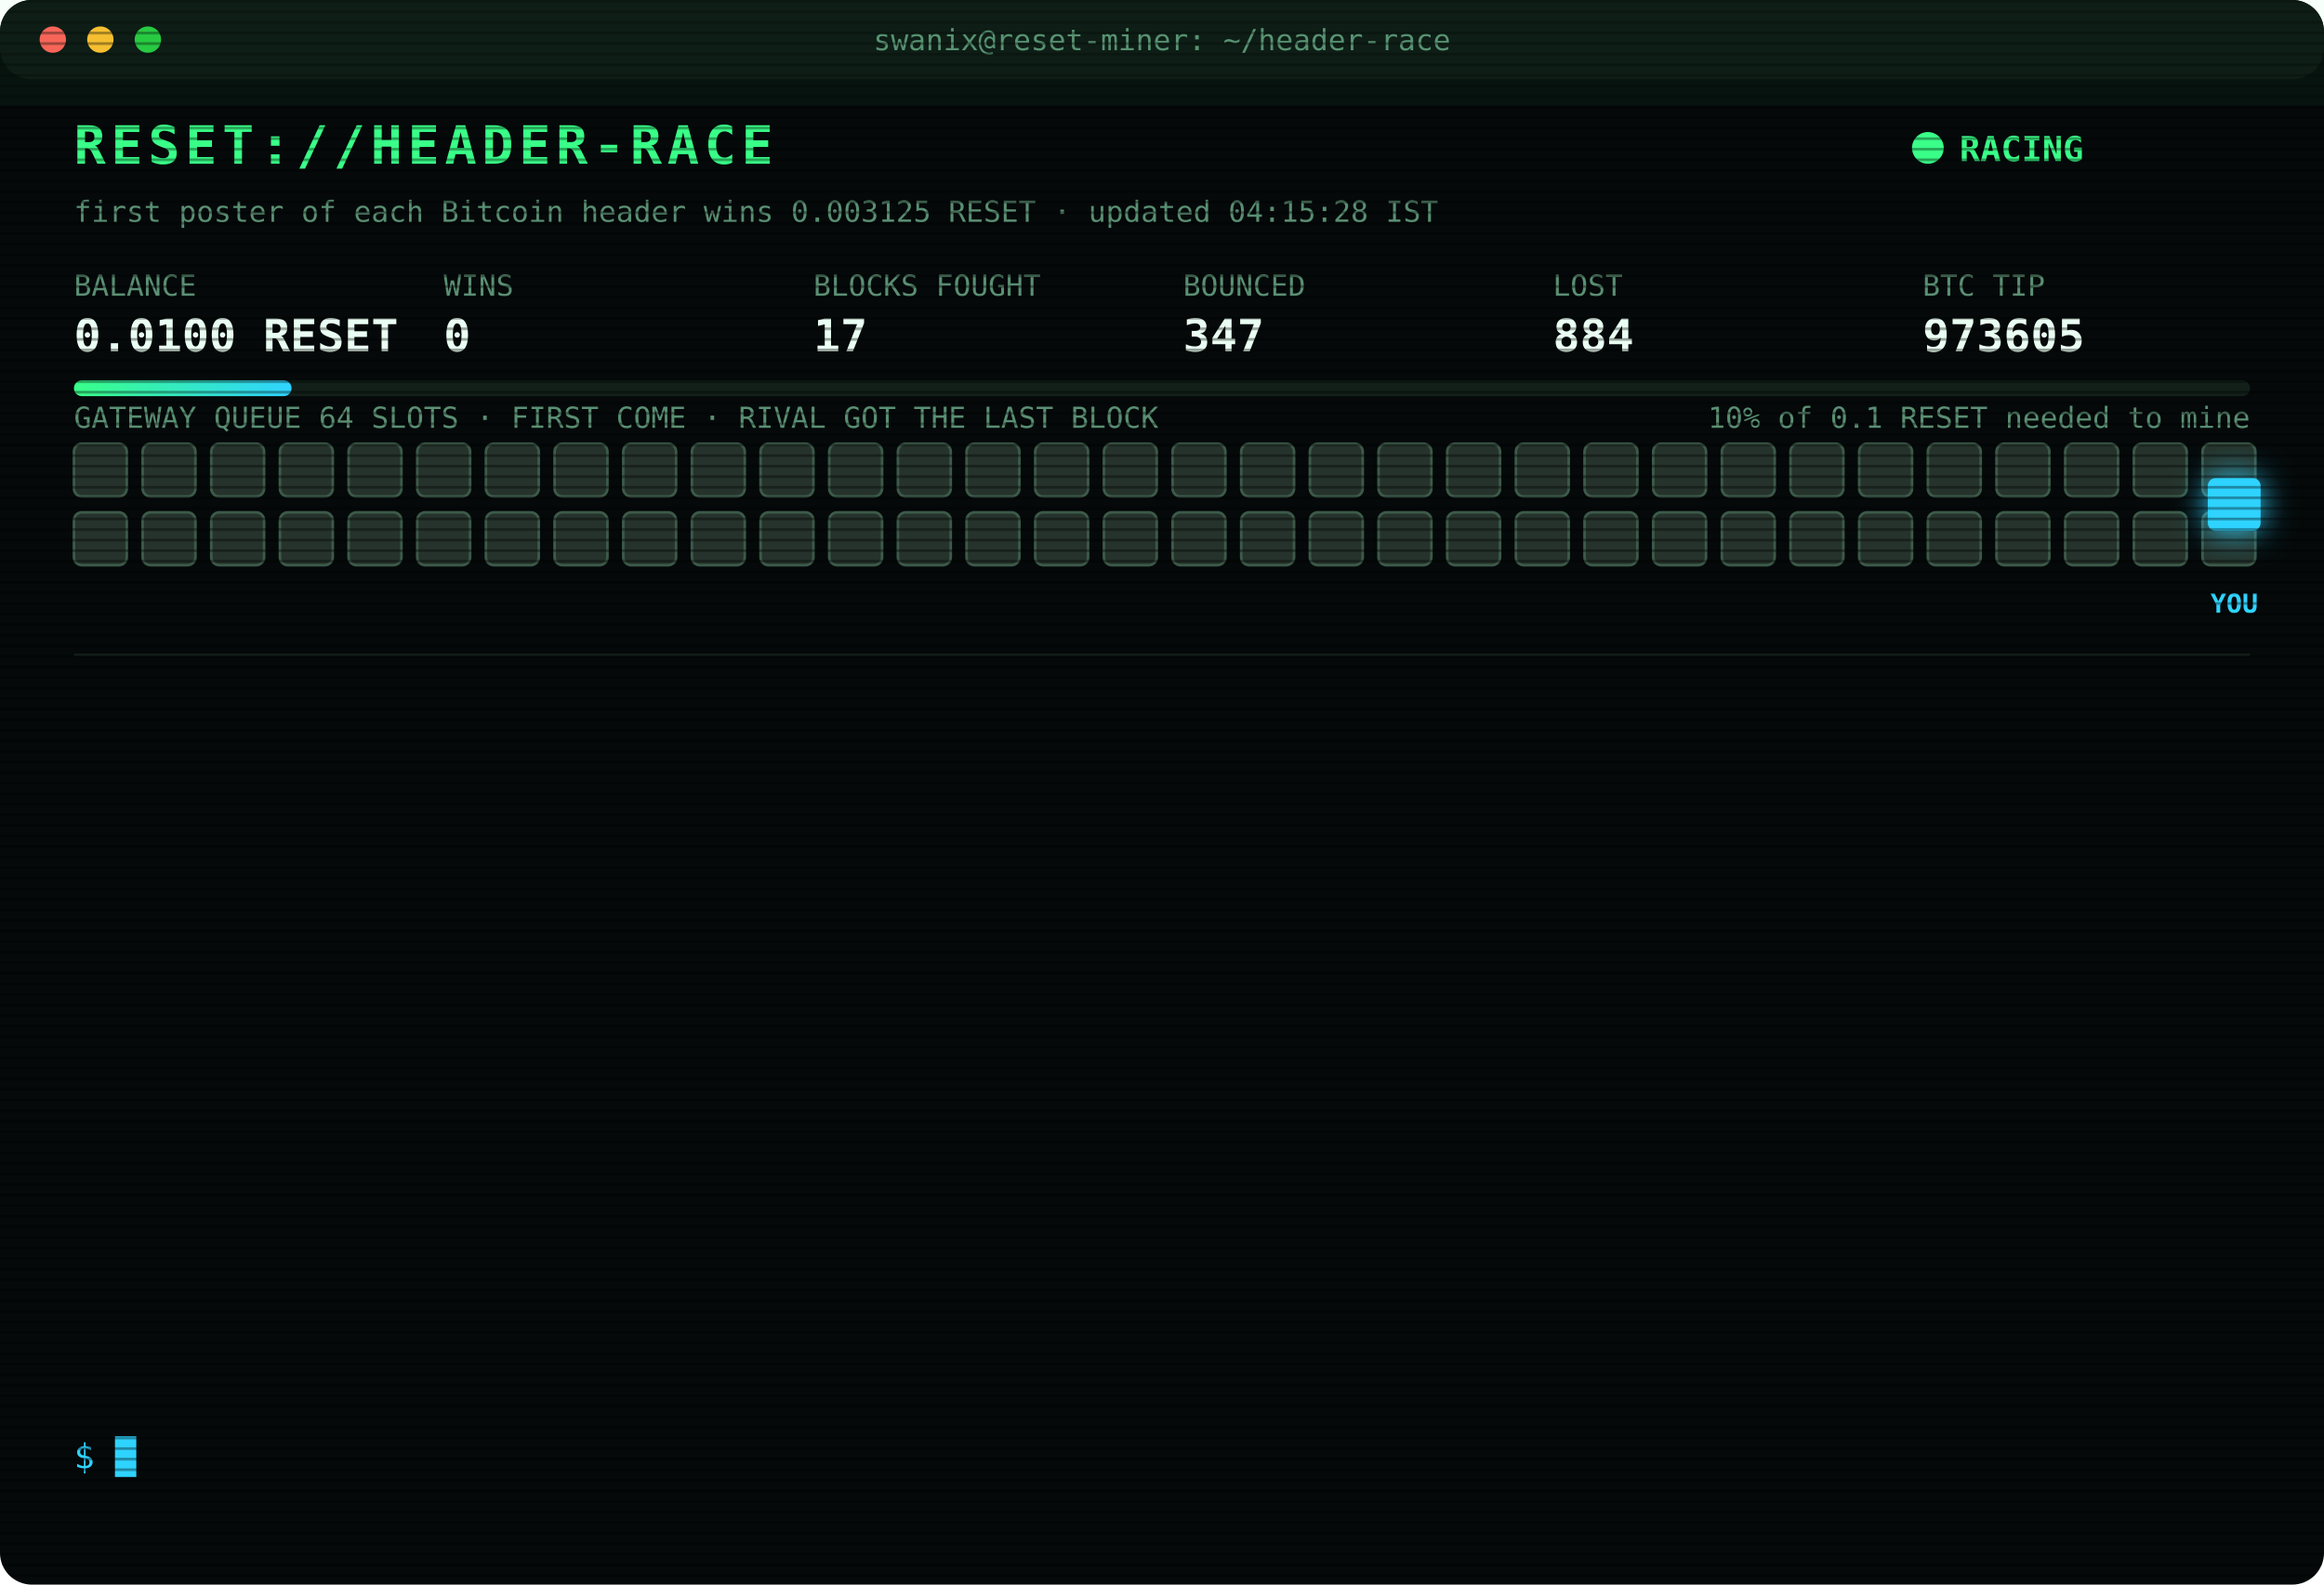
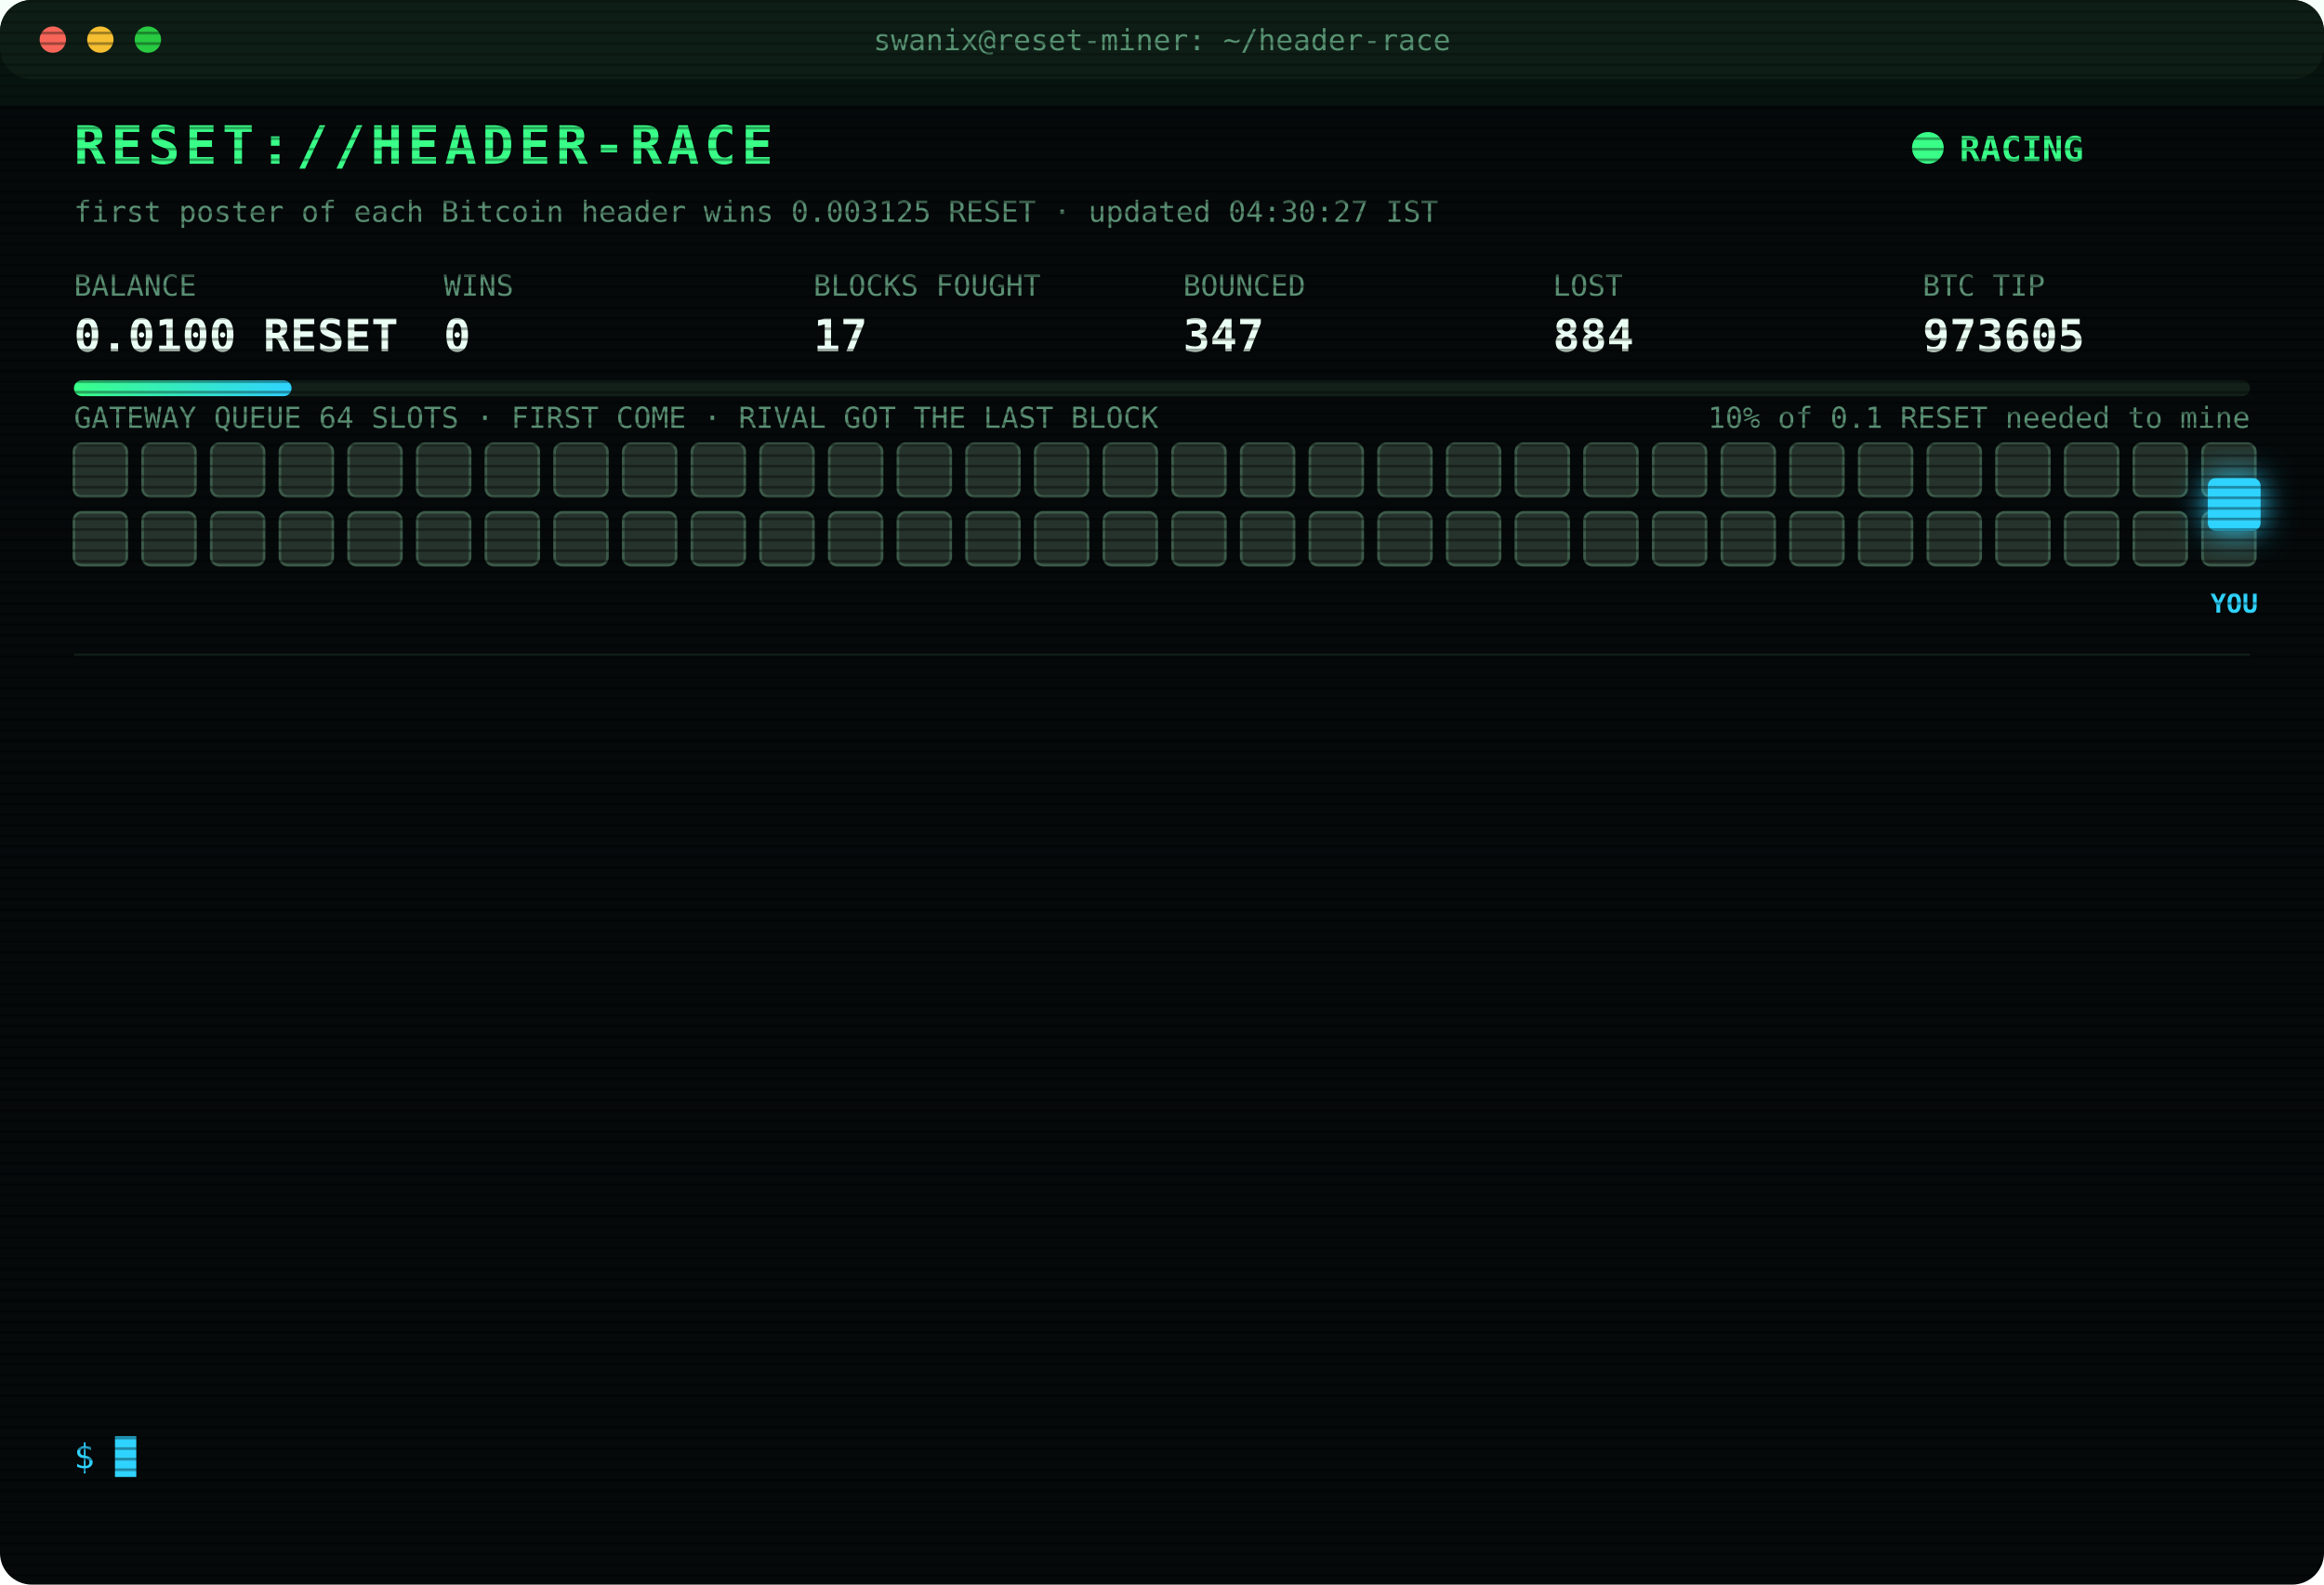
<svg xmlns="http://www.w3.org/2000/svg" width="880" height="600" viewBox="0 0 880 600" font-family="ui-monospace,SFMono-Regular,Menlo,Consolas,monospace">
  <style>
text{font-size:13px;fill:#7CFFB2}
.title{font-size:20px;font-weight:700;fill:#39FF88;letter-spacing:2px;animation:glitch 3s infinite steps(1)}
.sub{fill:#2fd3ff}.k{fill:#5a8f73;font-size:11px}.v{font-size:17px;font-weight:700;fill:#eafff3}
.ts{fill:#3f6b56}.boot{fill:#2fd3ff}.dim{fill:#5a8f73}.bad{fill:#ff4d6d}.warn{fill:#ffd23f}.mag{fill:#ff5cf0}.win{fill:#39FF88;font-weight:700}
.tag{font-size:10px;fill:#2fd3ff;font-weight:700}
.rival{fill:#26332c;stroke:#3c5a49;animation:jam 1.2s infinite alternate}
.idle{fill:#141c18;stroke:#22302a;animation:breathe 4s infinite}
.me{fill:#2fd3ff;filter:drop-shadow(0 0 6px #2fd3ff)}
.hover{animation:nudge 1.1s infinite ease-in-out}.bounce{animation:kick 1.4s infinite}
.ln{opacity:0;animation:in .4s forwards}
.cur{animation:blink 1s infinite steps(1)}
.scan{animation:scan 6s infinite linear}
.led{animation:blink 1.4s infinite}
@keyframes in{from{opacity:0;transform:translateX(-6px)}to{opacity:1;transform:none}}
@keyframes blink{50%{opacity:0}}
@keyframes jam{to{fill:#33463b}}
@keyframes breathe{50%{opacity:.4}}
@keyframes nudge{50%{transform:translateX(-10px)}}
@keyframes kick{0%,100%{transform:none}30%{transform:translateX(-14px)}55%{transform:translateX(10px) translateY(-6px)}}
@keyframes glitch{0%,92%{transform:none}93%{transform:translateX(2px);fill:#ff4d6d}95%{transform:translateX(-2px);fill:#2fd3ff}97%{transform:none}}
@keyframes scan{from{transform:translateY(-40px)}to{transform:translateY(600px)}}
</style>
  <defs>
    <pattern id="sl" width="4" height="4" patternUnits="userSpaceOnUse">
      <rect width="4" height="1" fill="#000" opacity=".35" />
    </pattern>
    <linearGradient id="bar">
      <stop offset="0" stop-color="#39FF88" />
      <stop offset="1" stop-color="#2fd3ff" />
    </linearGradient>
  </defs>
  <rect width="880" height="600" rx="12" fill="#05090a" />
  <rect width="880" height="30" rx="12" fill="#0d1512" />
  <circle cx="20" cy="15" r="5" fill="#ff5f57" />
  <circle cx="38" cy="15" r="5" fill="#febc2e" />
  <circle cx="56" cy="15" r="5" fill="#28c840" />
  <text x="440" y="19" text-anchor="middle" class="k">swanix@reset-miner: ~/header-race</text>
  <text x="28" y="62" class="title">RESET://HEADER-RACE</text>
  <circle class="led" cx="730" cy="56" r="6" fill="#39FF88" />
  <text x="742" y="61" class="win">RACING</text>
-   <text x="28" y="84" class="k">first poster of each Bitcoin header wins 0.003125 RESET · updated 04:15:28 IST</text>
+   <text x="28" y="84" class="k">first poster of each Bitcoin header wins 0.003125 RESET · updated 04:30:27 IST</text>
  <text x="28" y="112" class="k">BALANCE</text>
  <text x="28" y="133" class="v">0.0100 RESET</text>
  <text x="168" y="112" class="k">WINS</text>
  <text x="168" y="133" class="v">0</text>
  <text x="308" y="112" class="k">BLOCKS FOUGHT</text>
  <text x="308" y="133" class="v">17</text>
  <text x="448" y="112" class="k">BOUNCED</text>
  <text x="448" y="133" class="v">347</text>
  <text x="588" y="112" class="k">LOST</text>
  <text x="588" y="133" class="v">884</text>
  <text x="728" y="112" class="k">BTC TIP</text>
  <text x="728" y="133" class="v">973605</text>
  <rect x="28" y="144" width="824" height="6" rx="3" fill="#13201a" />
  <rect x="28" y="144" width="82.4" height="6" rx="3" fill="url(#bar)" />
  <text x="852" y="162" text-anchor="end" class="k">10% of 0.1 RESET needed to mine</text>
  <text x="28" y="162" class="k">GATEWAY QUEUE 64 SLOTS · FIRST COME · RIVAL GOT THE LAST BLOCK</text>
  <rect class="rival" x="28" y="168" width="20" height="20" rx="3" style="animation-delay:0.00s" />
  <rect class="rival" x="54" y="168" width="20" height="20" rx="3" style="animation-delay:0.05s" />
  <rect class="rival" x="80" y="168" width="20" height="20" rx="3" style="animation-delay:0.10s" />
  <rect class="rival" x="106" y="168" width="20" height="20" rx="3" style="animation-delay:0.15s" />
  <rect class="rival" x="132" y="168" width="20" height="20" rx="3" style="animation-delay:0.20s" />
  <rect class="rival" x="158" y="168" width="20" height="20" rx="3" style="animation-delay:0.25s" />
  <rect class="rival" x="184" y="168" width="20" height="20" rx="3" style="animation-delay:0.30s" />
  <rect class="rival" x="210" y="168" width="20" height="20" rx="3" style="animation-delay:0.35s" />
  <rect class="rival" x="236" y="168" width="20" height="20" rx="3" style="animation-delay:0.40s" />
  <rect class="rival" x="262" y="168" width="20" height="20" rx="3" style="animation-delay:0.45s" />
  <rect class="rival" x="288" y="168" width="20" height="20" rx="3" style="animation-delay:0.50s" />
  <rect class="rival" x="314" y="168" width="20" height="20" rx="3" style="animation-delay:0.55s" />
  <rect class="rival" x="340" y="168" width="20" height="20" rx="3" style="animation-delay:0.60s" />
  <rect class="rival" x="366" y="168" width="20" height="20" rx="3" style="animation-delay:0.65s" />
  <rect class="rival" x="392" y="168" width="20" height="20" rx="3" style="animation-delay:0.70s" />
  <rect class="rival" x="418" y="168" width="20" height="20" rx="3" style="animation-delay:0.75s" />
  <rect class="rival" x="444" y="168" width="20" height="20" rx="3" style="animation-delay:0.80s" />
  <rect class="rival" x="470" y="168" width="20" height="20" rx="3" style="animation-delay:0.85s" />
  <rect class="rival" x="496" y="168" width="20" height="20" rx="3" style="animation-delay:0.90s" />
  <rect class="rival" x="522" y="168" width="20" height="20" rx="3" style="animation-delay:0.95s" />
  <rect class="rival" x="548" y="168" width="20" height="20" rx="3" style="animation-delay:1.00s" />
  <rect class="rival" x="574" y="168" width="20" height="20" rx="3" style="animation-delay:1.05s" />
  <rect class="rival" x="600" y="168" width="20" height="20" rx="3" style="animation-delay:1.10s" />
  <rect class="rival" x="626" y="168" width="20" height="20" rx="3" style="animation-delay:1.15s" />
  <rect class="rival" x="652" y="168" width="20" height="20" rx="3" style="animation-delay:1.20s" />
  <rect class="rival" x="678" y="168" width="20" height="20" rx="3" style="animation-delay:1.25s" />
  <rect class="rival" x="704" y="168" width="20" height="20" rx="3" style="animation-delay:1.30s" />
  <rect class="rival" x="730" y="168" width="20" height="20" rx="3" style="animation-delay:1.35s" />
  <rect class="rival" x="756" y="168" width="20" height="20" rx="3" style="animation-delay:1.40s" />
  <rect class="rival" x="782" y="168" width="20" height="20" rx="3" style="animation-delay:1.45s" />
  <rect class="rival" x="808" y="168" width="20" height="20" rx="3" style="animation-delay:1.50s" />
  <rect class="rival" x="834" y="168" width="20" height="20" rx="3" style="animation-delay:1.55s" />
  <rect class="rival" x="28" y="194" width="20" height="20" rx="3" style="animation-delay:1.60s" />
  <rect class="rival" x="54" y="194" width="20" height="20" rx="3" style="animation-delay:1.65s" />
  <rect class="rival" x="80" y="194" width="20" height="20" rx="3" style="animation-delay:1.70s" />
  <rect class="rival" x="106" y="194" width="20" height="20" rx="3" style="animation-delay:1.75s" />
  <rect class="rival" x="132" y="194" width="20" height="20" rx="3" style="animation-delay:1.80s" />
  <rect class="rival" x="158" y="194" width="20" height="20" rx="3" style="animation-delay:1.85s" />
  <rect class="rival" x="184" y="194" width="20" height="20" rx="3" style="animation-delay:1.90s" />
  <rect class="rival" x="210" y="194" width="20" height="20" rx="3" style="animation-delay:1.95s" />
  <rect class="rival" x="236" y="194" width="20" height="20" rx="3" style="animation-delay:2.00s" />
  <rect class="rival" x="262" y="194" width="20" height="20" rx="3" style="animation-delay:2.05s" />
  <rect class="rival" x="288" y="194" width="20" height="20" rx="3" style="animation-delay:2.10s" />
  <rect class="rival" x="314" y="194" width="20" height="20" rx="3" style="animation-delay:2.15s" />
  <rect class="rival" x="340" y="194" width="20" height="20" rx="3" style="animation-delay:2.20s" />
  <rect class="rival" x="366" y="194" width="20" height="20" rx="3" style="animation-delay:2.25s" />
  <rect class="rival" x="392" y="194" width="20" height="20" rx="3" style="animation-delay:2.30s" />
  <rect class="rival" x="418" y="194" width="20" height="20" rx="3" style="animation-delay:2.35s" />
  <rect class="rival" x="444" y="194" width="20" height="20" rx="3" style="animation-delay:2.40s" />
  <rect class="rival" x="470" y="194" width="20" height="20" rx="3" style="animation-delay:2.45s" />
  <rect class="rival" x="496" y="194" width="20" height="20" rx="3" style="animation-delay:2.50s" />
  <rect class="rival" x="522" y="194" width="20" height="20" rx="3" style="animation-delay:2.55s" />
  <rect class="rival" x="548" y="194" width="20" height="20" rx="3" style="animation-delay:2.60s" />
  <rect class="rival" x="574" y="194" width="20" height="20" rx="3" style="animation-delay:2.65s" />
  <rect class="rival" x="600" y="194" width="20" height="20" rx="3" style="animation-delay:2.70s" />
  <rect class="rival" x="626" y="194" width="20" height="20" rx="3" style="animation-delay:2.75s" />
  <rect class="rival" x="652" y="194" width="20" height="20" rx="3" style="animation-delay:2.80s" />
  <rect class="rival" x="678" y="194" width="20" height="20" rx="3" style="animation-delay:2.85s" />
  <rect class="rival" x="704" y="194" width="20" height="20" rx="3" style="animation-delay:2.90s" />
  <rect class="rival" x="730" y="194" width="20" height="20" rx="3" style="animation-delay:2.95s" />
  <rect class="rival" x="756" y="194" width="20" height="20" rx="3" style="animation-delay:3.00s" />
  <rect class="rival" x="782" y="194" width="20" height="20" rx="3" style="animation-delay:3.05s" />
  <rect class="rival" x="808" y="194" width="20" height="20" rx="3" style="animation-delay:3.10s" />
  <rect class="rival" x="834" y="194" width="20" height="20" rx="3" style="animation-delay:3.15s" />
  <g class="hover">
    <rect class="me" x="836" y="181" width="20" height="20" rx="3" />
    <text class="tag" x="846" y="232" text-anchor="middle">YOU</text>
  </g>
  <line x1="28" x2="852" y1="248" y2="248" stroke="#13201a" />
  <g class="ln" style="animation-delay:0.40s">
    <text x="28" y="270" class="ts">03:35:43</text>
    <text x="104" y="270" class="bad">[GATEWAY DOWN] no response · 990ms</text>
  </g>
  <g class="ln" style="animation-delay:0.65s">
    <text x="28" y="292" class="ts">03:35:44</text>
    <text x="104" y="292" class="bad">[GATEWAY DOWN] no response · 806ms</text>
  </g>
  <g class="ln" style="animation-delay:0.90s">
    <text x="28" y="314" class="ts">03:35:45</text>
    <text x="104" y="314" class="bad">[GATEWAY DOWN] no response · 628ms</text>
  </g>
  <g class="ln" style="animation-delay:1.15s">
    <text x="28" y="336" class="ts">03:35:46</text>
    <text x="104" y="336" class="bad">[GATEWAY DOWN] no response · 628ms</text>
  </g>
  <g class="ln" style="animation-delay:1.40s">
    <text x="28" y="358" class="ts">03:35:48</text>
    <text x="104" y="358" class="bad">[GATEWAY DOWN] no response · 944ms</text>
  </g>
  <g class="ln" style="animation-delay:1.65s">
    <text x="28" y="380" class="ts">03:35:49</text>
    <text x="104" y="380" class="bad">[GATEWAY DOWN] no response · 608ms</text>
  </g>
  <g class="ln" style="animation-delay:1.90s">
    <text x="28" y="402" class="ts">03:35:50</text>
    <text x="104" y="402" class="bad">[GATEWAY DOWN] no response · 807ms</text>
  </g>
  <g class="ln" style="animation-delay:2.15s">
    <text x="28" y="424" class="ts">03:35:51</text>
    <text x="104" y="424" class="bad">[GATEWAY DOWN] no response · 537ms</text>
  </g>
  <g class="ln" style="animation-delay:2.40s">
    <text x="28" y="446" class="ts">03:35:52</text>
    <text x="104" y="446" class="bad">[GATEWAY DOWN] no response · 967ms</text>
  </g>
  <g class="ln" style="animation-delay:2.65s">
    <text x="28" y="468" class="ts">03:35:53</text>
    <text x="104" y="468" class="bad">[GATEWAY DOWN] no response · 816ms</text>
  </g>
  <g class="ln" style="animation-delay:2.90s">
    <text x="28" y="490" class="ts">03:35:57</text>
    <text x="104" y="490" class="bad">[LOST] #973603 taken by a rival miner</text>
  </g>
  <g class="ln" style="animation-delay:3.15s">
    <text x="28" y="512" class="ts">03:57:06</text>
    <text x="104" y="512" class="bad">[LOST] #973604 taken by a rival miner</text>
  </g>
  <g class="ln" style="animation-delay:3.40s">
    <text x="28" y="534" class="ts">04:11:17</text>
    <text x="104" y="534" class="bad">[LOST] #973605 taken by a rival miner</text>
  </g>
  <text x="28" y="556" class="sub">$ <tspan class="cur">█</tspan>
  </text>
  <rect width="880" height="600" rx="12" fill="url(#sl)" pointer-events="none" />
  <rect class="scan" width="880" height="40" fill="#39FF88" opacity=".04" />
</svg>
